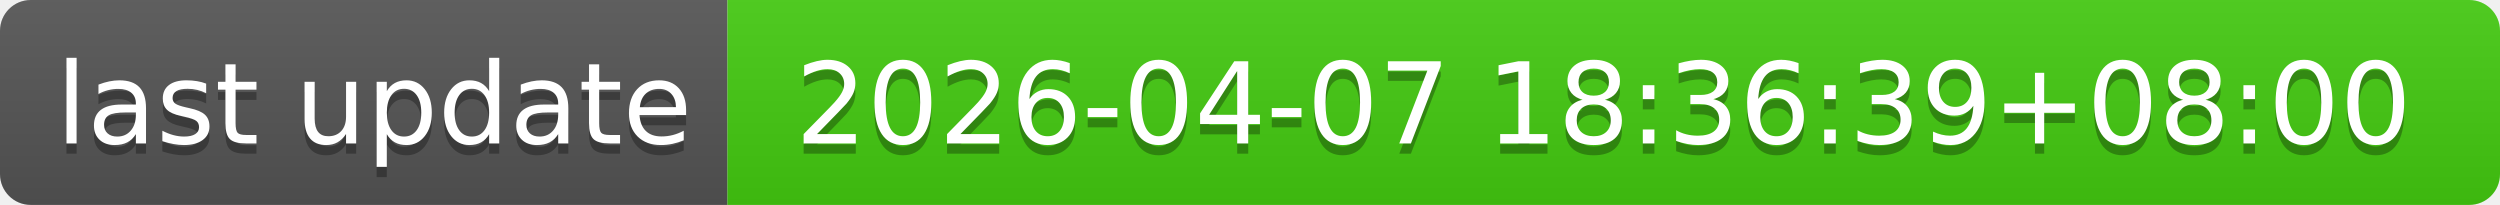
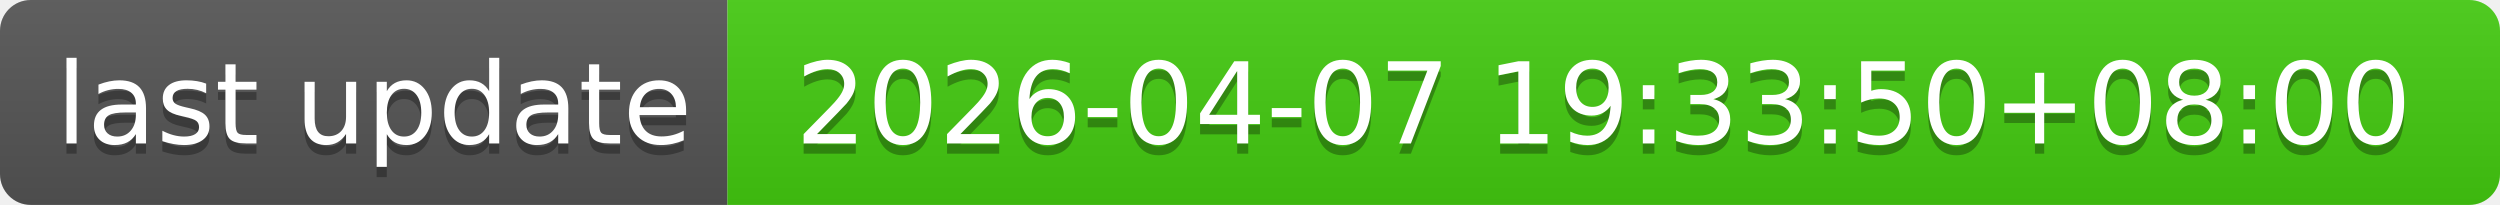
- <svg xmlns="http://www.w3.org/2000/svg" width="244" height="20" role="img" aria-label="last update: 2026-04-07 18:36:39+08:00">
+ <svg xmlns="http://www.w3.org/2000/svg" width="244" height="20" role="img" aria-label="last update: 2026-04-07 19:33:50+08:00">
  <linearGradient id="s" x2="0" y2="100%">
    <stop offset="0" stop-color="#bbb" stop-opacity=".1" />
    <stop offset="1" stop-opacity=".1" />
  </linearGradient>
  <clipPath id="r">
    <rect width="244" height="20" rx="3" fill="#fff" />
  </clipPath>
  <g clip-path="url(#r)">
    <rect width="71" height="20" fill="#555" />
    <rect x="71" width="173" height="20" fill="#4c1" />
    <rect width="244" height="20" fill="url(#s)" />
  </g>
  <g fill="#fff" text-anchor="middle" font-family="Verdana,Geneva,DejaVu Sans,sans-serif" text-rendering="geometricPrecision" font-size="110">
    <text aria-hidden="true" x="365" y="150" fill="#010101" fill-opacity=".3" transform="scale(.1)" textLength="610">last update</text>
    <text x="365" y="140" transform="scale(.1)" fill="#fff" textLength="610">last update</text>
-     <text aria-hidden="true" x="1565" y="150" fill="#010101" fill-opacity=".3" transform="scale(.1)" textLength="1630">2026-04-07 18:36:39+08:00</text>
-     <text x="1565" y="140" transform="scale(.1)" fill="#fff" textLength="1630">2026-04-07 18:36:39+08:00</text>
+     <text aria-hidden="true" x="1565" y="150" fill="#010101" fill-opacity=".3" transform="scale(.1)" textLength="1630">2026-04-07 19:33:50+08:00</text>
+     <text x="1565" y="140" transform="scale(.1)" fill="#fff" textLength="1630">2026-04-07 19:33:50+08:00</text>
  </g>
</svg>
